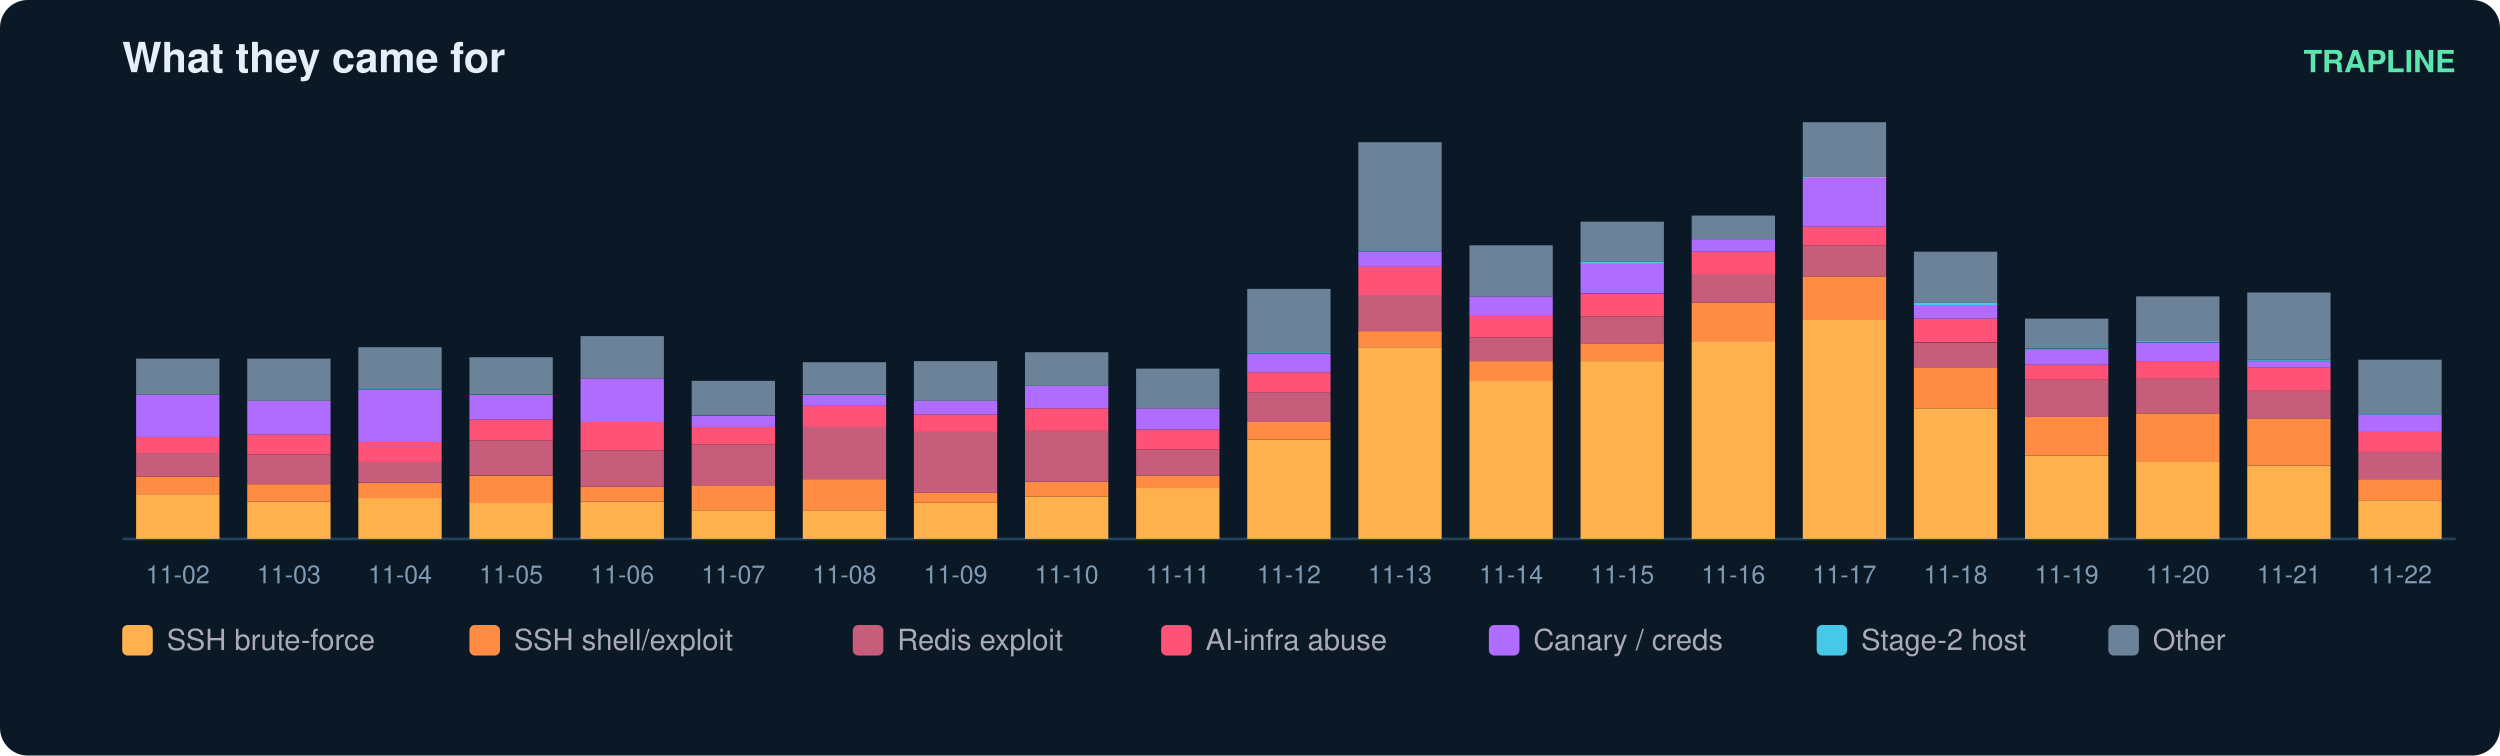
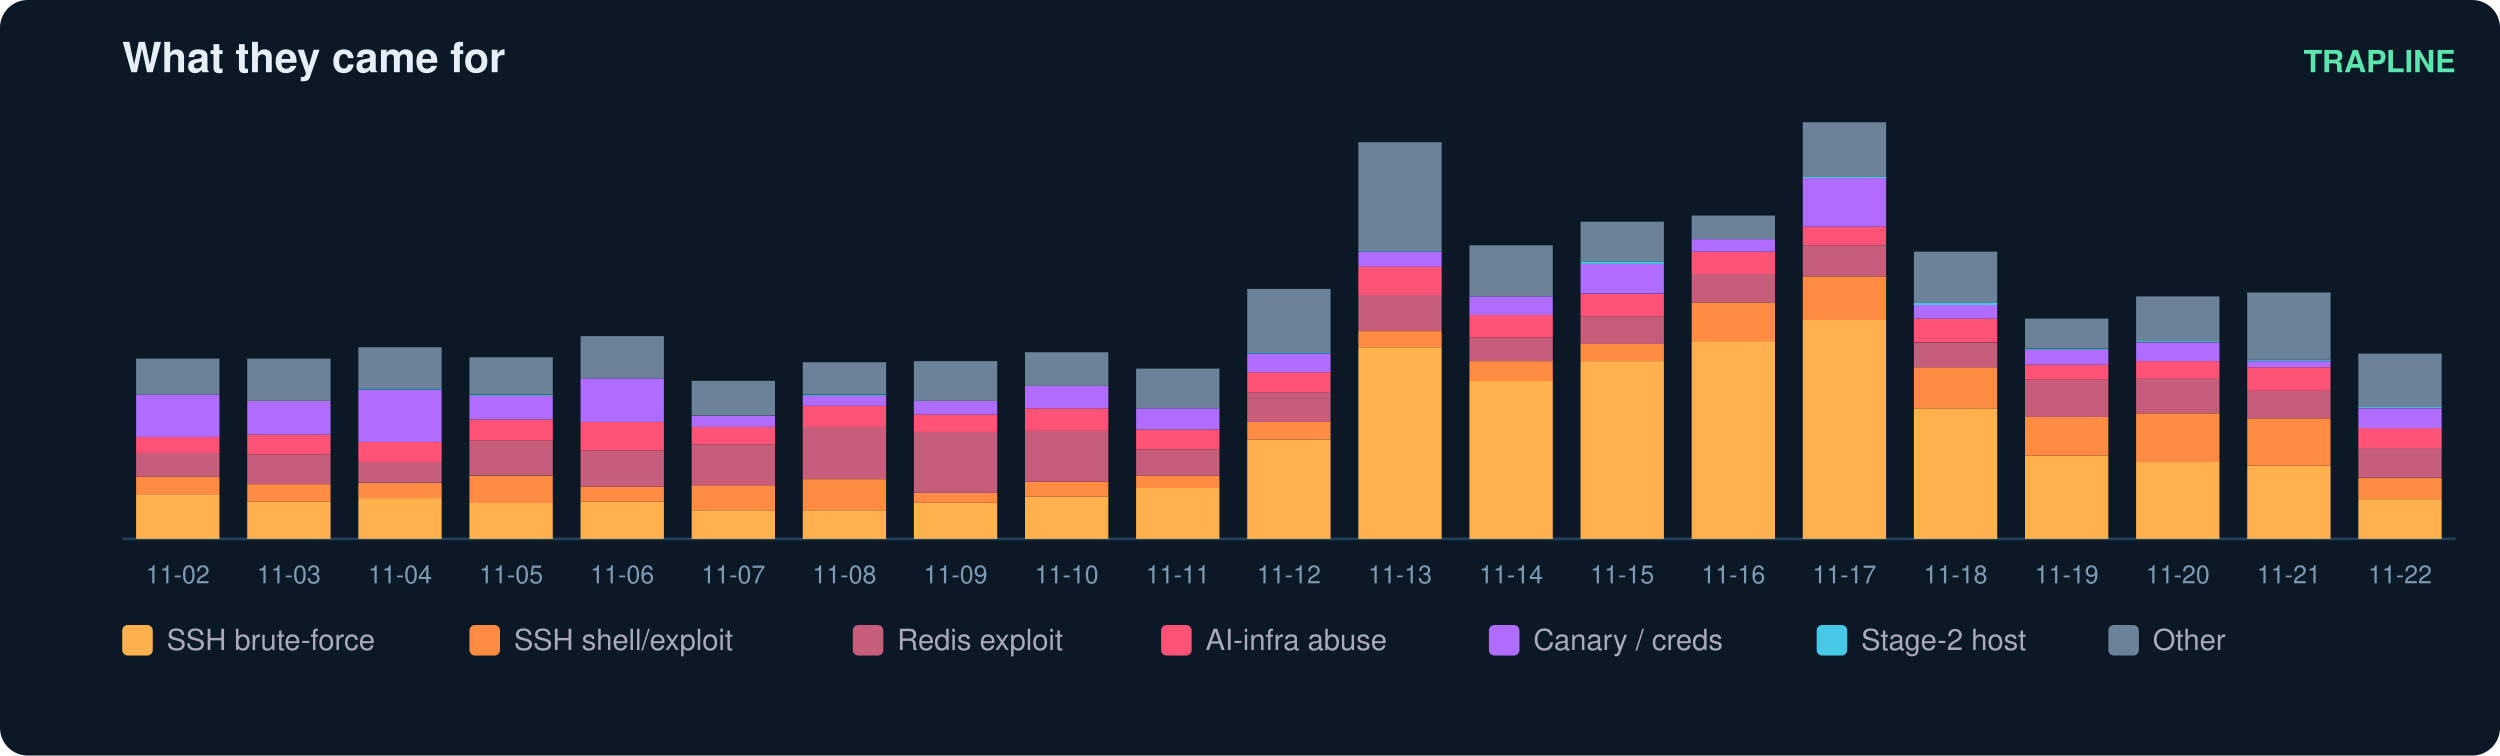
<svg xmlns="http://www.w3.org/2000/svg" width="900" height="272" viewBox="0 0 900 272" font-family="ui-sans-serif,Segoe UI,Helvetica,Arial">
  <rect width="900" height="272" rx="10" fill="#0b1826" />
  <text x="44" y="26" fill="#e6eff7" font-size="15" font-weight="700">What they came for</text>
  <text x="884" y="26" fill="#5ce6ad" font-size="11" text-anchor="end" font-weight="600">TRAPLINE</text>
  <line x1="44" y1="194" x2="884" y2="194" stroke="#22415a" />
  <rect x="49" y="177.9" width="30" height="16.1" fill="#ffb14e" />
  <rect x="49" y="171.6" width="30" height="6.3" fill="#ff8c42" />
  <rect x="49" y="163.1" width="30" height="8.5" fill="#c65d7b" />
  <rect x="49" y="157.3" width="30" height="5.8" fill="#ff5277" />
  <rect x="49" y="142.1" width="30" height="15.2" fill="#b06cff" />
  <rect x="49" y="129.1" width="30" height="13.0" fill="#6b8299" />
  <text x="64.0" y="210.0" fill="#7f9bb3" font-size="9" text-anchor="middle">11-02</text>
  <rect x="89" y="180.6" width="30" height="13.4" fill="#ffb14e" />
  <rect x="89" y="174.3" width="30" height="6.3" fill="#ff8c42" />
  <rect x="89" y="163.6" width="30" height="10.7" fill="#c65d7b" />
  <rect x="89" y="156.4" width="30" height="7.2" fill="#ff5277" />
  <rect x="89" y="144.3" width="30" height="12.1" fill="#b06cff" />
  <rect x="89" y="129.1" width="30" height="15.2" fill="#6b8299" />
  <text x="104.0" y="210.0" fill="#7f9bb3" font-size="9" text-anchor="middle">11-03</text>
  <rect x="129" y="179.2" width="30" height="14.8" fill="#ffb14e" />
  <rect x="129" y="173.9" width="30" height="5.4" fill="#ff8c42" />
  <rect x="129" y="166.2" width="30" height="7.6" fill="#c65d7b" />
  <rect x="129" y="159.1" width="30" height="7.2" fill="#ff5277" />
  <rect x="129" y="140.3" width="30" height="18.8" fill="#b06cff" />
  <rect x="129" y="139.8" width="30" height="0.4" fill="#46c8e6" />
  <rect x="129" y="125.0" width="30" height="14.8" fill="#6b8299" />
  <text x="144.0" y="210.0" fill="#7f9bb3" font-size="9" text-anchor="middle">11-04</text>
  <rect x="169" y="181.0" width="30" height="13.0" fill="#ffb14e" />
  <rect x="169" y="171.2" width="30" height="9.9" fill="#ff8c42" />
  <rect x="169" y="158.6" width="30" height="12.5" fill="#c65d7b" />
  <rect x="169" y="151.0" width="30" height="7.6" fill="#ff5277" />
  <rect x="169" y="142.5" width="30" height="8.5" fill="#b06cff" />
  <rect x="169" y="142.1" width="30" height="0.4" fill="#46c8e6" />
  <rect x="169" y="128.6" width="30" height="13.4" fill="#6b8299" />
  <text x="184.0" y="210.0" fill="#7f9bb3" font-size="9" text-anchor="middle">11-05</text>
  <rect x="209" y="180.6" width="30" height="13.4" fill="#ffb14e" />
  <rect x="209" y="175.2" width="30" height="5.4" fill="#ff8c42" />
  <rect x="209" y="162.2" width="30" height="13.0" fill="#c65d7b" />
  <rect x="209" y="151.9" width="30" height="10.3" fill="#ff5277" />
  <rect x="209" y="136.2" width="30" height="15.7" fill="#b06cff" />
  <rect x="209" y="121.0" width="30" height="15.2" fill="#6b8299" />
  <text x="224.0" y="210.0" fill="#7f9bb3" font-size="9" text-anchor="middle">11-06</text>
  <rect x="249" y="183.7" width="30" height="10.3" fill="#ffb14e" />
  <rect x="249" y="174.7" width="30" height="9.0" fill="#ff8c42" />
  <rect x="249" y="160.0" width="30" height="14.8" fill="#c65d7b" />
  <rect x="249" y="153.7" width="30" height="6.3" fill="#ff5277" />
  <rect x="249" y="149.7" width="30" height="4.0" fill="#b06cff" />
  <rect x="249" y="137.1" width="30" height="12.5" fill="#6b8299" />
  <text x="264.0" y="210.0" fill="#7f9bb3" font-size="9" text-anchor="middle">11-07</text>
  <rect x="289" y="183.7" width="30" height="10.3" fill="#ffb14e" />
  <rect x="289" y="172.5" width="30" height="11.2" fill="#ff8c42" />
  <rect x="289" y="153.7" width="30" height="18.8" fill="#c65d7b" />
  <rect x="289" y="146.1" width="30" height="7.6" fill="#ff5277" />
  <rect x="289" y="142.5" width="30" height="3.6" fill="#b06cff" />
  <rect x="289" y="142.1" width="30" height="0.4" fill="#46c8e6" />
  <rect x="289" y="130.4" width="30" height="11.6" fill="#6b8299" />
  <text x="304.0" y="210.0" fill="#7f9bb3" font-size="9" text-anchor="middle">11-08</text>
  <rect x="329" y="181.0" width="30" height="13.0" fill="#ffb14e" />
  <rect x="329" y="177.4" width="30" height="3.6" fill="#ff8c42" />
  <rect x="329" y="155.5" width="30" height="21.9" fill="#c65d7b" />
  <rect x="329" y="149.2" width="30" height="6.3" fill="#ff5277" />
  <rect x="329" y="144.3" width="30" height="4.9" fill="#b06cff" />
  <rect x="329" y="130.0" width="30" height="14.3" fill="#6b8299" />
  <text x="344.0" y="210.0" fill="#7f9bb3" font-size="9" text-anchor="middle">11-09</text>
  <rect x="369" y="178.8" width="30" height="15.2" fill="#ffb14e" />
  <rect x="369" y="173.4" width="30" height="5.4" fill="#ff8c42" />
  <rect x="369" y="155.0" width="30" height="18.4" fill="#c65d7b" />
  <rect x="369" y="147.0" width="30" height="8.1" fill="#ff5277" />
  <rect x="369" y="138.9" width="30" height="8.1" fill="#b06cff" />
  <rect x="369" y="126.8" width="30" height="12.1" fill="#6b8299" />
  <text x="384.0" y="210.0" fill="#7f9bb3" font-size="9" text-anchor="middle">11-10</text>
  <rect x="409" y="175.6" width="30" height="18.4" fill="#ffb14e" />
  <rect x="409" y="171.2" width="30" height="4.5" fill="#ff8c42" />
  <rect x="409" y="161.8" width="30" height="9.4" fill="#c65d7b" />
  <rect x="409" y="154.6" width="30" height="7.2" fill="#ff5277" />
  <rect x="409" y="147.0" width="30" height="7.6" fill="#b06cff" />
  <rect x="409" y="132.7" width="30" height="14.3" fill="#6b8299" />
  <text x="424.0" y="210.0" fill="#7f9bb3" font-size="9" text-anchor="middle">11-11</text>
  <rect x="449" y="158.2" width="30" height="35.8" fill="#ffb14e" />
  <rect x="449" y="151.9" width="30" height="6.3" fill="#ff8c42" />
  <rect x="449" y="141.2" width="30" height="10.7" fill="#c65d7b" />
  <rect x="449" y="134.0" width="30" height="7.2" fill="#ff5277" />
  <rect x="449" y="127.3" width="30" height="6.7" fill="#b06cff" />
  <rect x="449" y="126.8" width="30" height="0.4" fill="#46c8e6" />
  <rect x="449" y="104.0" width="30" height="22.8" fill="#6b8299" />
  <text x="464.0" y="210.0" fill="#7f9bb3" font-size="9" text-anchor="middle">11-12</text>
  <rect x="489" y="125.0" width="30" height="69.0" fill="#ffb14e" />
  <rect x="489" y="119.2" width="30" height="5.8" fill="#ff8c42" />
  <rect x="489" y="106.2" width="30" height="13.0" fill="#c65d7b" />
  <rect x="489" y="95.9" width="30" height="10.3" fill="#ff5277" />
  <rect x="489" y="90.6" width="30" height="5.4" fill="#b06cff" />
  <rect x="489" y="90.1" width="30" height="0.4" fill="#46c8e6" />
  <rect x="489" y="51.2" width="30" height="39.0" fill="#6b8299" />
  <text x="504.0" y="210.0" fill="#7f9bb3" font-size="9" text-anchor="middle">11-13</text>
  <rect x="529" y="137.1" width="30" height="56.9" fill="#ffb14e" />
  <rect x="529" y="130.0" width="30" height="7.2" fill="#ff8c42" />
  <rect x="529" y="121.5" width="30" height="8.5" fill="#c65d7b" />
  <rect x="529" y="113.4" width="30" height="8.1" fill="#ff5277" />
  <rect x="529" y="106.7" width="30" height="6.7" fill="#b06cff" />
  <rect x="529" y="88.3" width="30" height="18.4" fill="#6b8299" />
  <text x="544.0" y="210.0" fill="#7f9bb3" font-size="9" text-anchor="middle">11-14</text>
  <rect x="569" y="130.0" width="30" height="64.0" fill="#ffb14e" />
  <rect x="569" y="123.7" width="30" height="6.3" fill="#ff8c42" />
  <rect x="569" y="113.9" width="30" height="9.9" fill="#c65d7b" />
  <rect x="569" y="105.8" width="30" height="8.1" fill="#ff5277" />
  <rect x="569" y="95.0" width="30" height="10.7" fill="#b06cff" />
  <rect x="569" y="94.1" width="30" height="0.9" fill="#46c8e6" />
  <rect x="569" y="79.8" width="30" height="14.3" fill="#6b8299" />
  <text x="584.0" y="210.0" fill="#7f9bb3" font-size="9" text-anchor="middle">11-15</text>
  <rect x="609" y="122.8" width="30" height="71.2" fill="#ffb14e" />
  <rect x="609" y="108.9" width="30" height="13.9" fill="#ff8c42" />
  <rect x="609" y="98.6" width="30" height="10.3" fill="#c65d7b" />
  <rect x="609" y="90.6" width="30" height="8.1" fill="#ff5277" />
  <rect x="609" y="86.1" width="30" height="4.5" fill="#b06cff" />
  <rect x="609" y="77.6" width="30" height="8.5" fill="#6b8299" />
  <text x="624.0" y="210.0" fill="#7f9bb3" font-size="9" text-anchor="middle">11-16</text>
  <rect x="649" y="115.2" width="30" height="78.8" fill="#ffb14e" />
  <rect x="649" y="99.5" width="30" height="15.7" fill="#ff8c42" />
  <rect x="649" y="88.3" width="30" height="11.2" fill="#c65d7b" />
  <rect x="649" y="81.6" width="30" height="6.7" fill="#ff5277" />
  <rect x="649" y="64.1" width="30" height="17.5" fill="#b06cff" />
  <rect x="649" y="63.7" width="30" height="0.4" fill="#46c8e6" />
  <rect x="649" y="44.0" width="30" height="19.7" fill="#6b8299" />
  <text x="664.0" y="210.0" fill="#7f9bb3" font-size="9" text-anchor="middle">11-17</text>
  <rect x="689" y="147.0" width="30" height="47.0" fill="#ffb14e" />
  <rect x="689" y="132.2" width="30" height="14.8" fill="#ff8c42" />
  <rect x="689" y="123.3" width="30" height="9.0" fill="#c65d7b" />
  <rect x="689" y="114.7" width="30" height="8.5" fill="#ff5277" />
  <rect x="689" y="109.8" width="30" height="4.9" fill="#b06cff" />
  <rect x="689" y="108.9" width="30" height="0.9" fill="#46c8e6" />
  <rect x="689" y="90.6" width="30" height="18.4" fill="#6b8299" />
  <text x="704.0" y="210.0" fill="#7f9bb3" font-size="9" text-anchor="middle">11-18</text>
  <rect x="729" y="164.0" width="30" height="30.0" fill="#ffb14e" />
  <rect x="729" y="150.1" width="30" height="13.9" fill="#ff8c42" />
  <rect x="729" y="136.7" width="30" height="13.4" fill="#c65d7b" />
  <rect x="729" y="131.3" width="30" height="5.4" fill="#ff5277" />
  <rect x="729" y="125.9" width="30" height="5.4" fill="#b06cff" />
  <rect x="729" y="125.5" width="30" height="0.4" fill="#46c8e6" />
  <rect x="729" y="114.7" width="30" height="10.7" fill="#6b8299" />
  <text x="744.0" y="210.0" fill="#7f9bb3" font-size="9" text-anchor="middle">11-19</text>
  <rect x="769" y="166.2" width="30" height="27.8" fill="#ffb14e" />
  <rect x="769" y="148.8" width="30" height="17.5" fill="#ff8c42" />
  <rect x="769" y="136.2" width="30" height="12.5" fill="#c65d7b" />
  <rect x="769" y="130.0" width="30" height="6.3" fill="#ff5277" />
  <rect x="769" y="123.3" width="30" height="6.7" fill="#b06cff" />
  <rect x="769" y="122.8" width="30" height="0.4" fill="#46c8e6" />
  <rect x="769" y="106.7" width="30" height="16.1" fill="#6b8299" />
  <text x="784.0" y="210.0" fill="#7f9bb3" font-size="9" text-anchor="middle">11-20</text>
  <rect x="809" y="167.6" width="30" height="26.4" fill="#ffb14e" />
  <rect x="809" y="150.6" width="30" height="17.0" fill="#ff8c42" />
  <rect x="809" y="140.7" width="30" height="9.9" fill="#c65d7b" />
  <rect x="809" y="132.2" width="30" height="8.5" fill="#ff5277" />
  <rect x="809" y="130.0" width="30" height="2.2" fill="#b06cff" />
  <rect x="809" y="129.5" width="30" height="0.4" fill="#46c8e6" />
  <rect x="809" y="105.3" width="30" height="24.2" fill="#6b8299" />
  <text x="824.0" y="210.0" fill="#7f9bb3" font-size="9" text-anchor="middle">11-21</text>
-   <rect x="849" y="180.1" width="30" height="13.9" fill="#ffb14e" />
-   <rect x="849" y="172.5" width="30" height="7.6" fill="#ff8c42" />
-   <rect x="849" y="162.7" width="30" height="9.9" fill="#c65d7b" />
-   <rect x="849" y="155.5" width="30" height="7.2" fill="#ff5277" />
-   <rect x="849" y="149.2" width="30" height="6.3" fill="#b06cff" />
-   <rect x="849" y="148.8" width="30" height="0.4" fill="#46c8e6" />
-   <rect x="849" y="129.5" width="30" height="19.3" fill="#6b8299" />
+   <rect x="849" y="179.7" width="30" height="14.3" fill="#ffb14e" />
+   <rect x="849" y="172.1" width="30" height="7.6" fill="#ff8c42" />
+   <rect x="849" y="161.3" width="30" height="10.7" fill="#c65d7b" />
+   <rect x="849" y="154.1" width="30" height="7.2" fill="#ff5277" />
+   <rect x="849" y="147.0" width="30" height="7.2" fill="#b06cff" />
+   <rect x="849" y="146.5" width="30" height="0.4" fill="#46c8e6" />
+   <rect x="849" y="127.3" width="30" height="19.3" fill="#6b8299" />
  <text x="864.0" y="210.0" fill="#7f9bb3" font-size="9" text-anchor="middle">11-22</text>
  <rect x="44" y="225" width="11" height="11" rx="2" fill="#ffb14e" />
  <text x="60" y="234" fill="#aab" font-size="10.5">SSH brute-force</text>
  <rect x="169" y="225" width="11" height="11" rx="2" fill="#ff8c42" />
  <text x="185" y="234" fill="#aab" font-size="10.5">SSH shell/exploit</text>
  <rect x="307" y="225" width="11" height="11" rx="2" fill="#c65d7b" />
  <text x="323" y="234" fill="#aab" font-size="10.5">Redis exploit</text>
  <rect x="418" y="225" width="11" height="11" rx="2" fill="#ff5277" />
  <text x="434" y="234" fill="#aab" font-size="10.5">AI-infra abuse</text>
  <rect x="536" y="225" width="11" height="11" rx="2" fill="#b06cff" />
  <text x="552" y="234" fill="#aab" font-size="10.5">Canary / creds</text>
  <rect x="654" y="225" width="11" height="11" rx="2" fill="#46c8e6" />
  <text x="670" y="234" fill="#aab" font-size="10.5">Stage-2 host</text>
  <rect x="759" y="225" width="11" height="11" rx="2" fill="#6b8299" />
  <text x="775" y="234" fill="#aab" font-size="10.5">Other</text>
</svg>
